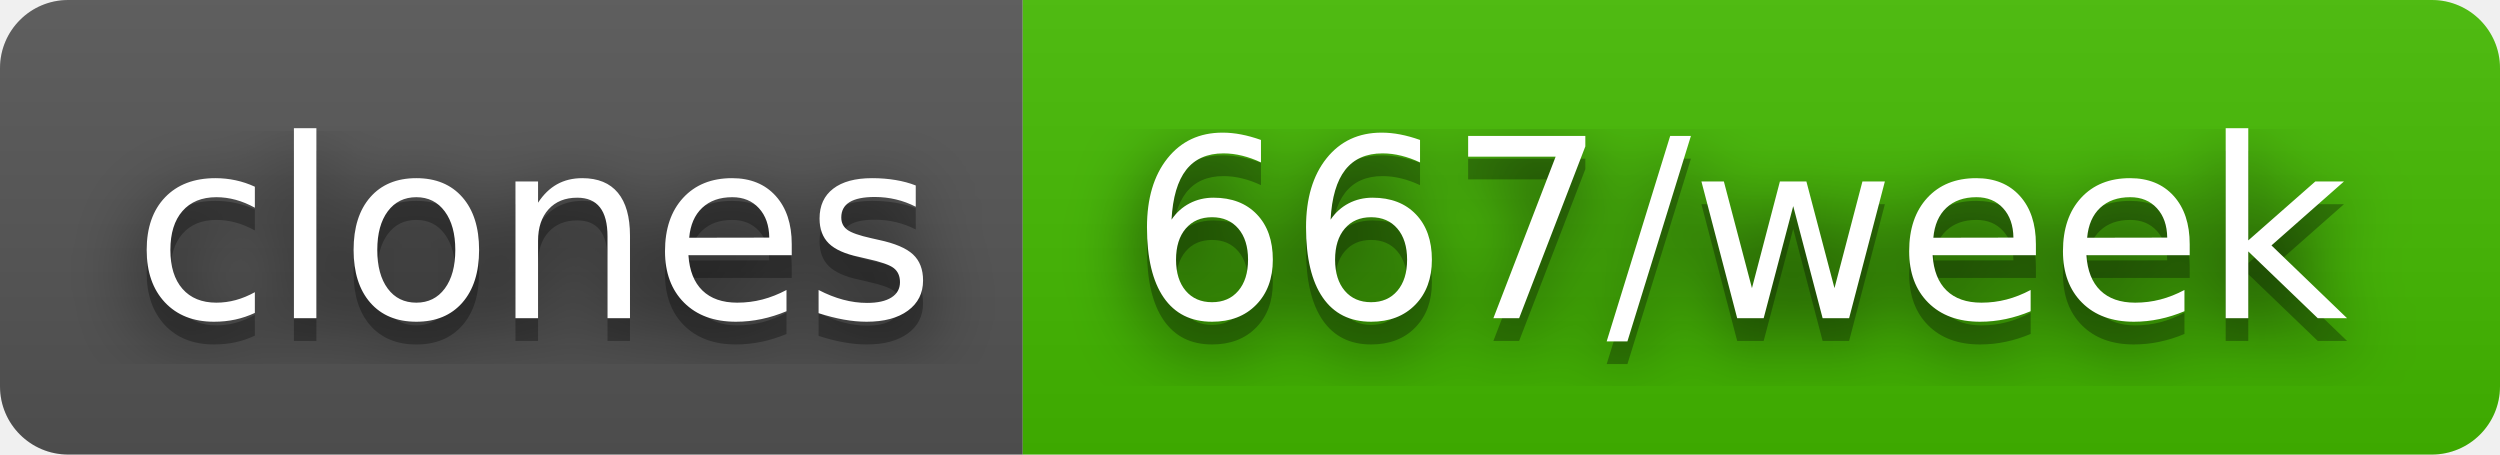
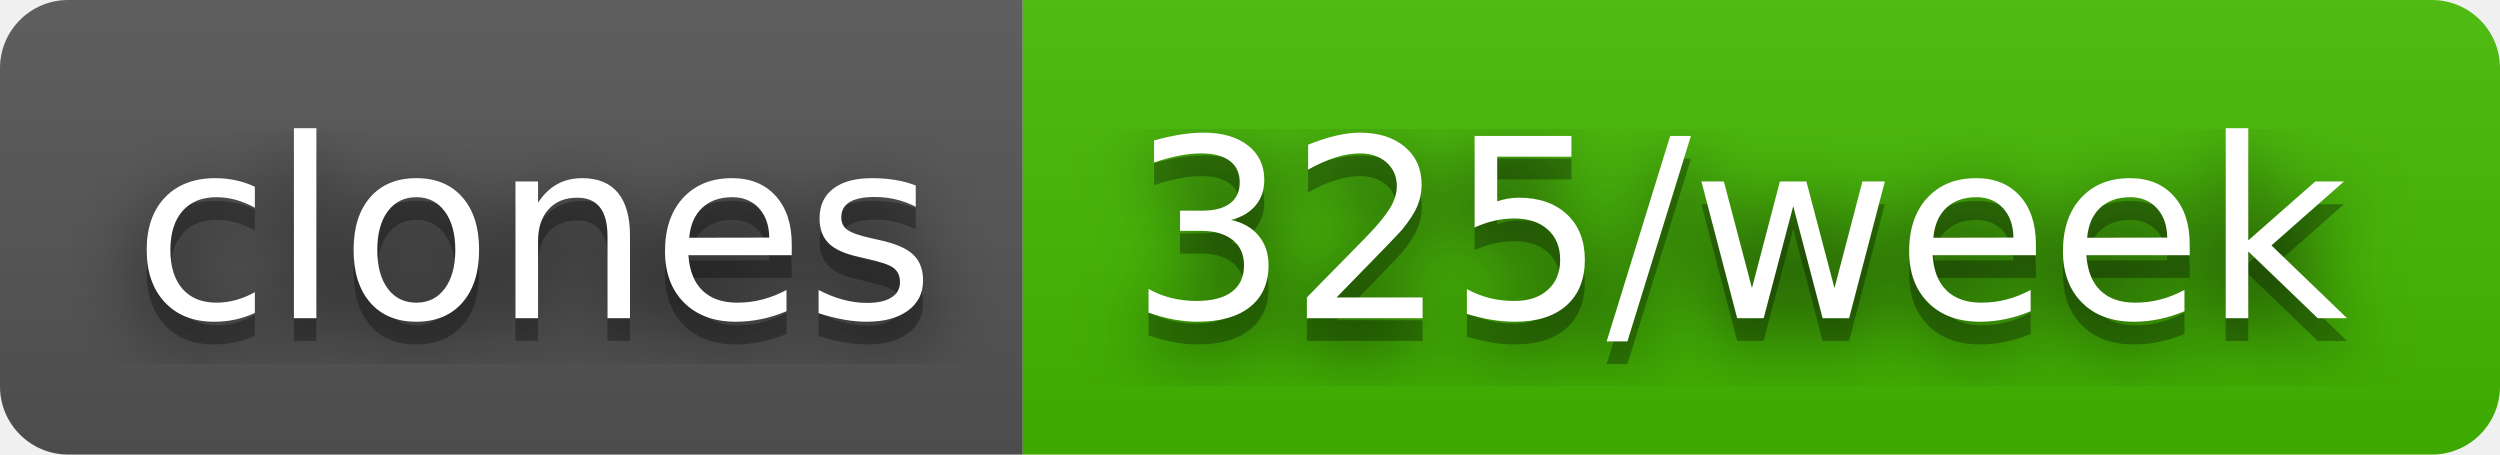
- <svg xmlns="http://www.w3.org/2000/svg" width="110" height="20" role="img" aria-label="clones: 667/week">
+ <svg xmlns="http://www.w3.org/2000/svg" width="110" height="20" role="img" aria-label="clones: 325/week">
  <filter id="blur">
    <feGaussianBlur stdDeviation="16" />
  </filter>
  <linearGradient id="s" x2="0" y2="100%">
    <stop offset="0" stop-color="#bbb" stop-opacity=".1" />
    <stop offset="1" stop-opacity=".1" />
  </linearGradient>
  <clipPath id="r">
    <rect width="110" height="20" rx="3" />
  </clipPath>
  <g clip-path="url(#r)">
    <rect width="45" height="20" fill="#555" />
    <rect x="45" width="65" height="20" fill="#4b0" />
    <rect width="110" height="20" fill="url(#s)" />
  </g>
  <g fill="#fff" text-anchor="middle" font-family="Verdana,Geneva,DejaVu Sans,sans-serif" text-rendering="geometricPrecision" font-size="110">
    <g transform="scale(.1)">
      <g aria-hidden="true" fill="#010101">
        <text x="235" y="150" fill-opacity=".8" filter="url(#blur)" textLength="350">clones</text>
        <text x="235" y="150" fill-opacity=".3" textLength="350">clones</text>
      </g>
      <text x="235" y="140" textLength="350">clones</text>
    </g>
    <g transform="scale(.1)">
      <g aria-hidden="true" fill="#010101">
-         <text x="765" y="150" fill-opacity=".8" filter="url(#blur)" textLength="550">667/week</text>
-         <text x="765" y="150" fill-opacity=".3" textLength="550">667/week</text>
+         <text x="765" y="150" fill-opacity=".8" filter="url(#blur)" textLength="550">325/week</text>
+         <text x="765" y="150" fill-opacity=".3" textLength="550">325/week</text>
      </g>
-       <text x="765" y="140" textLength="550">667/week</text>
+       <text x="765" y="140" textLength="550">325/week</text>
    </g>
  </g>
</svg>
